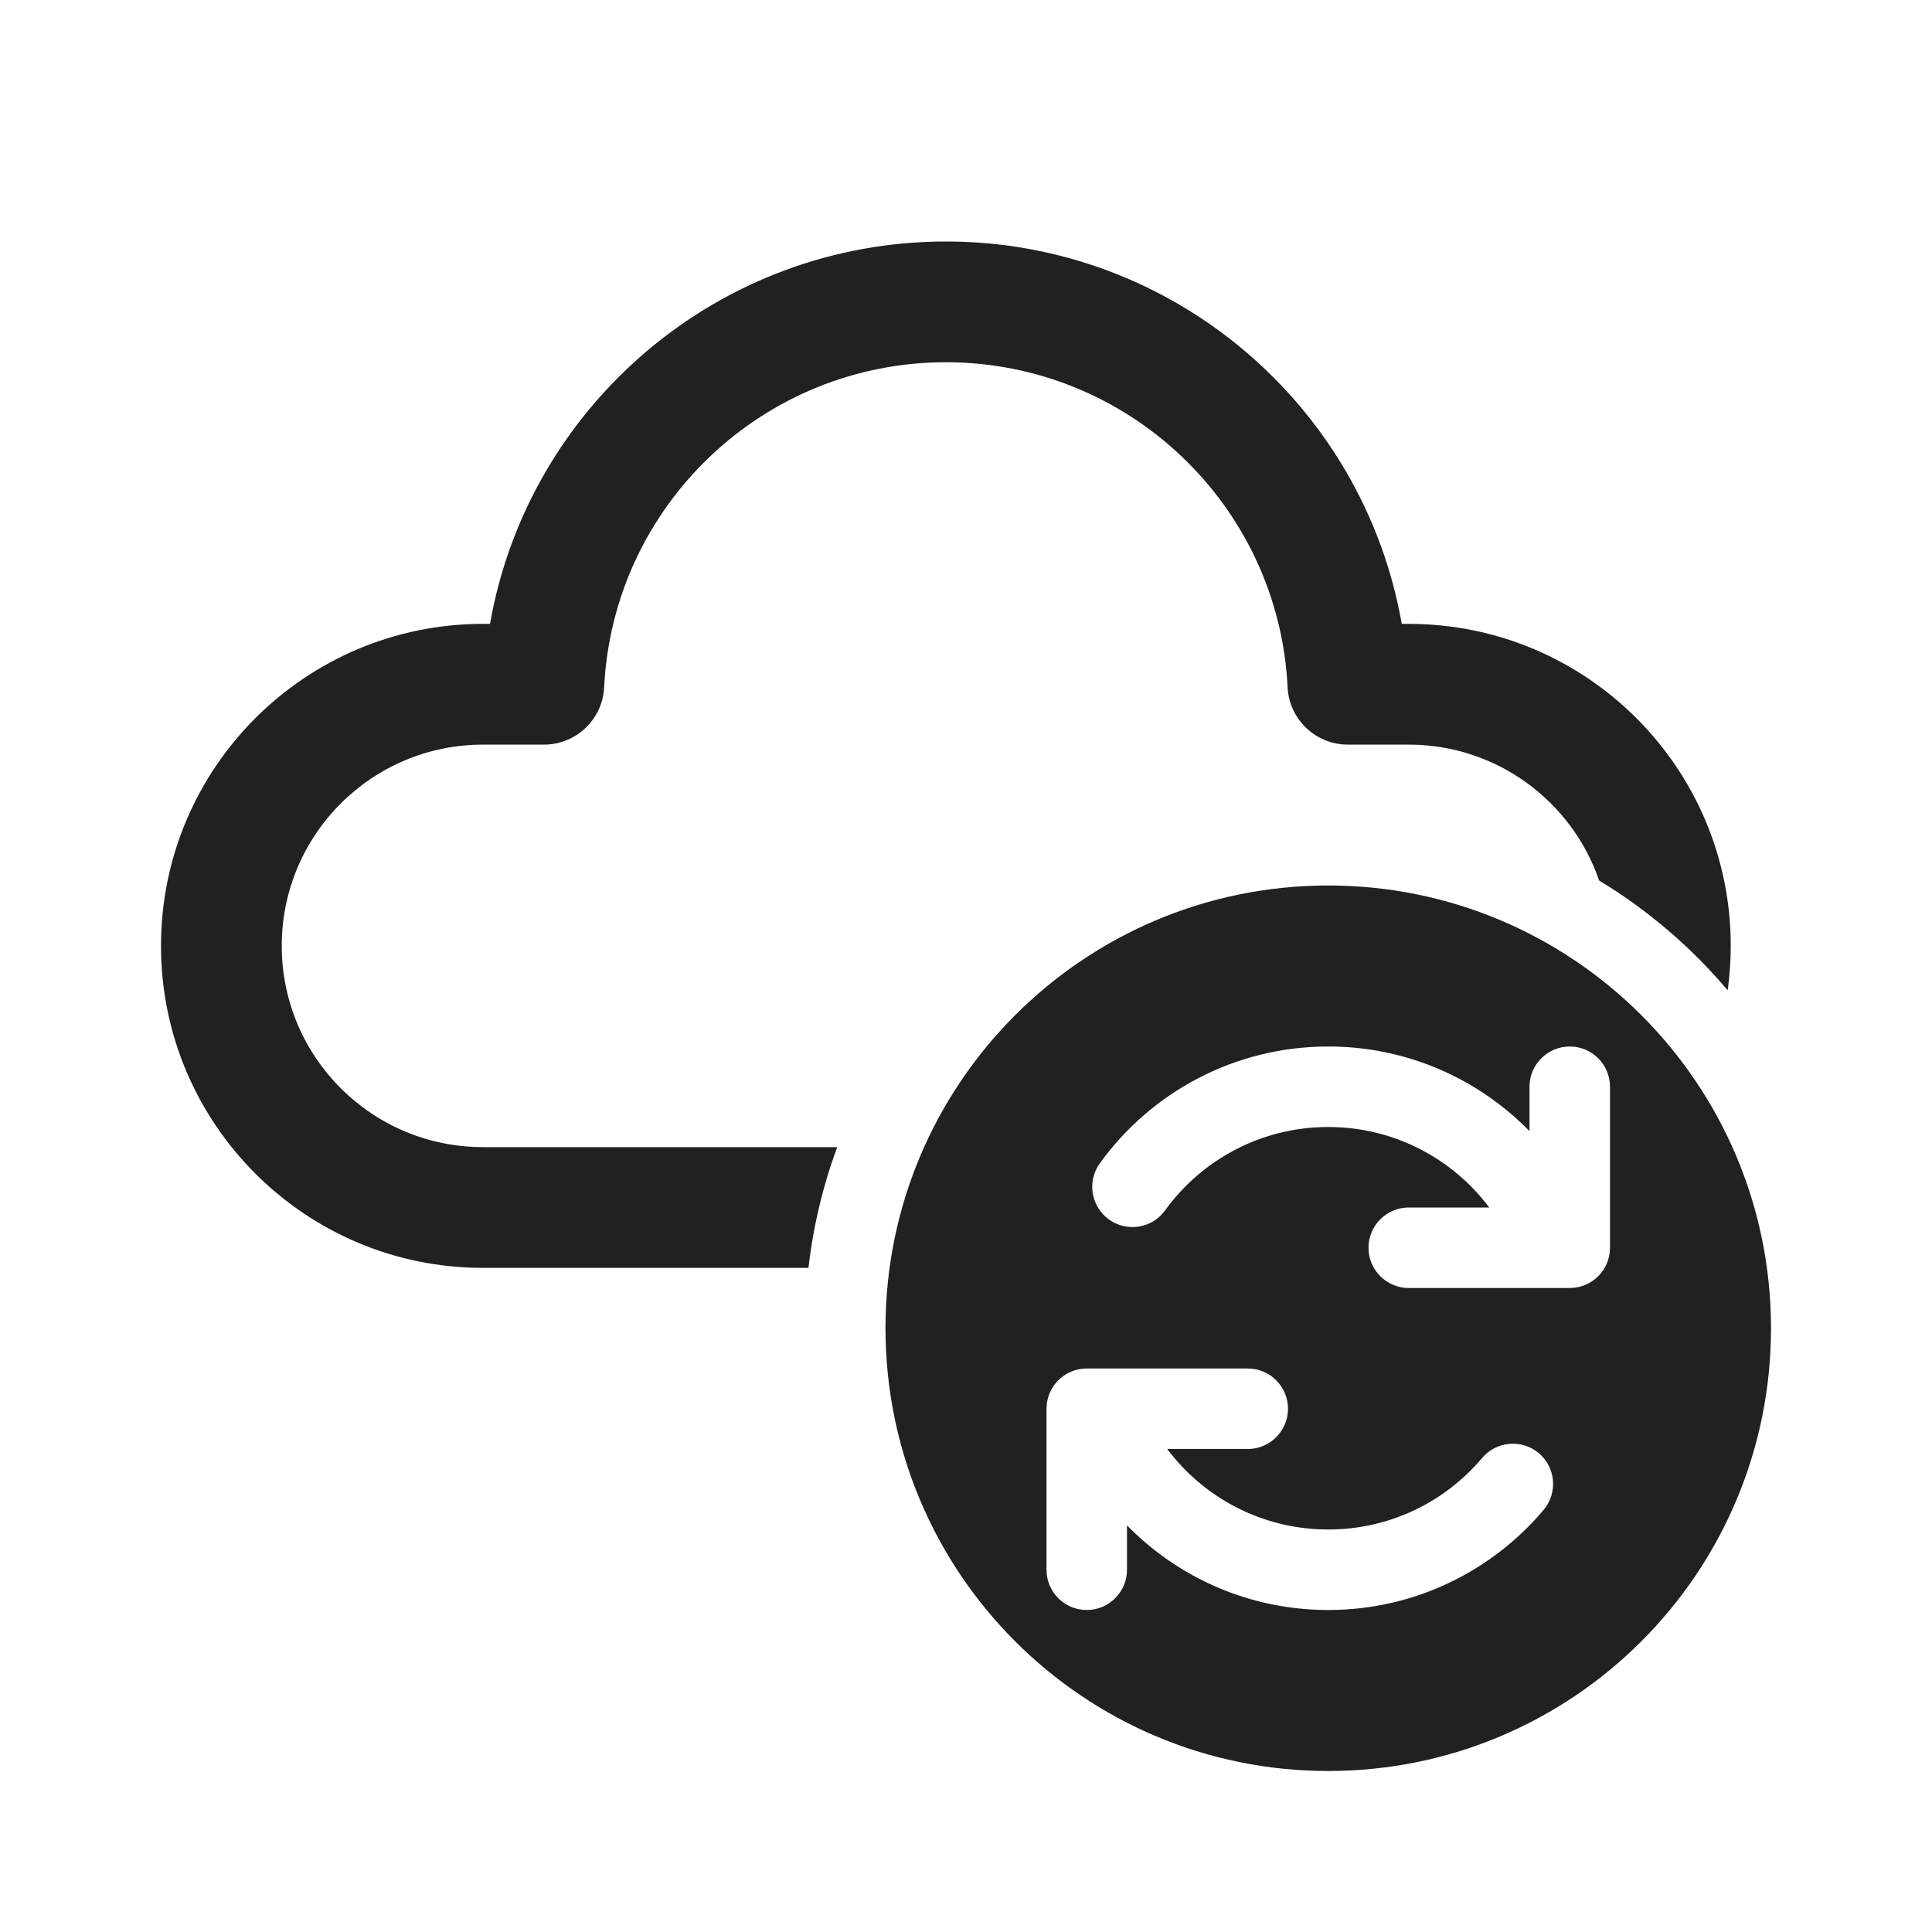
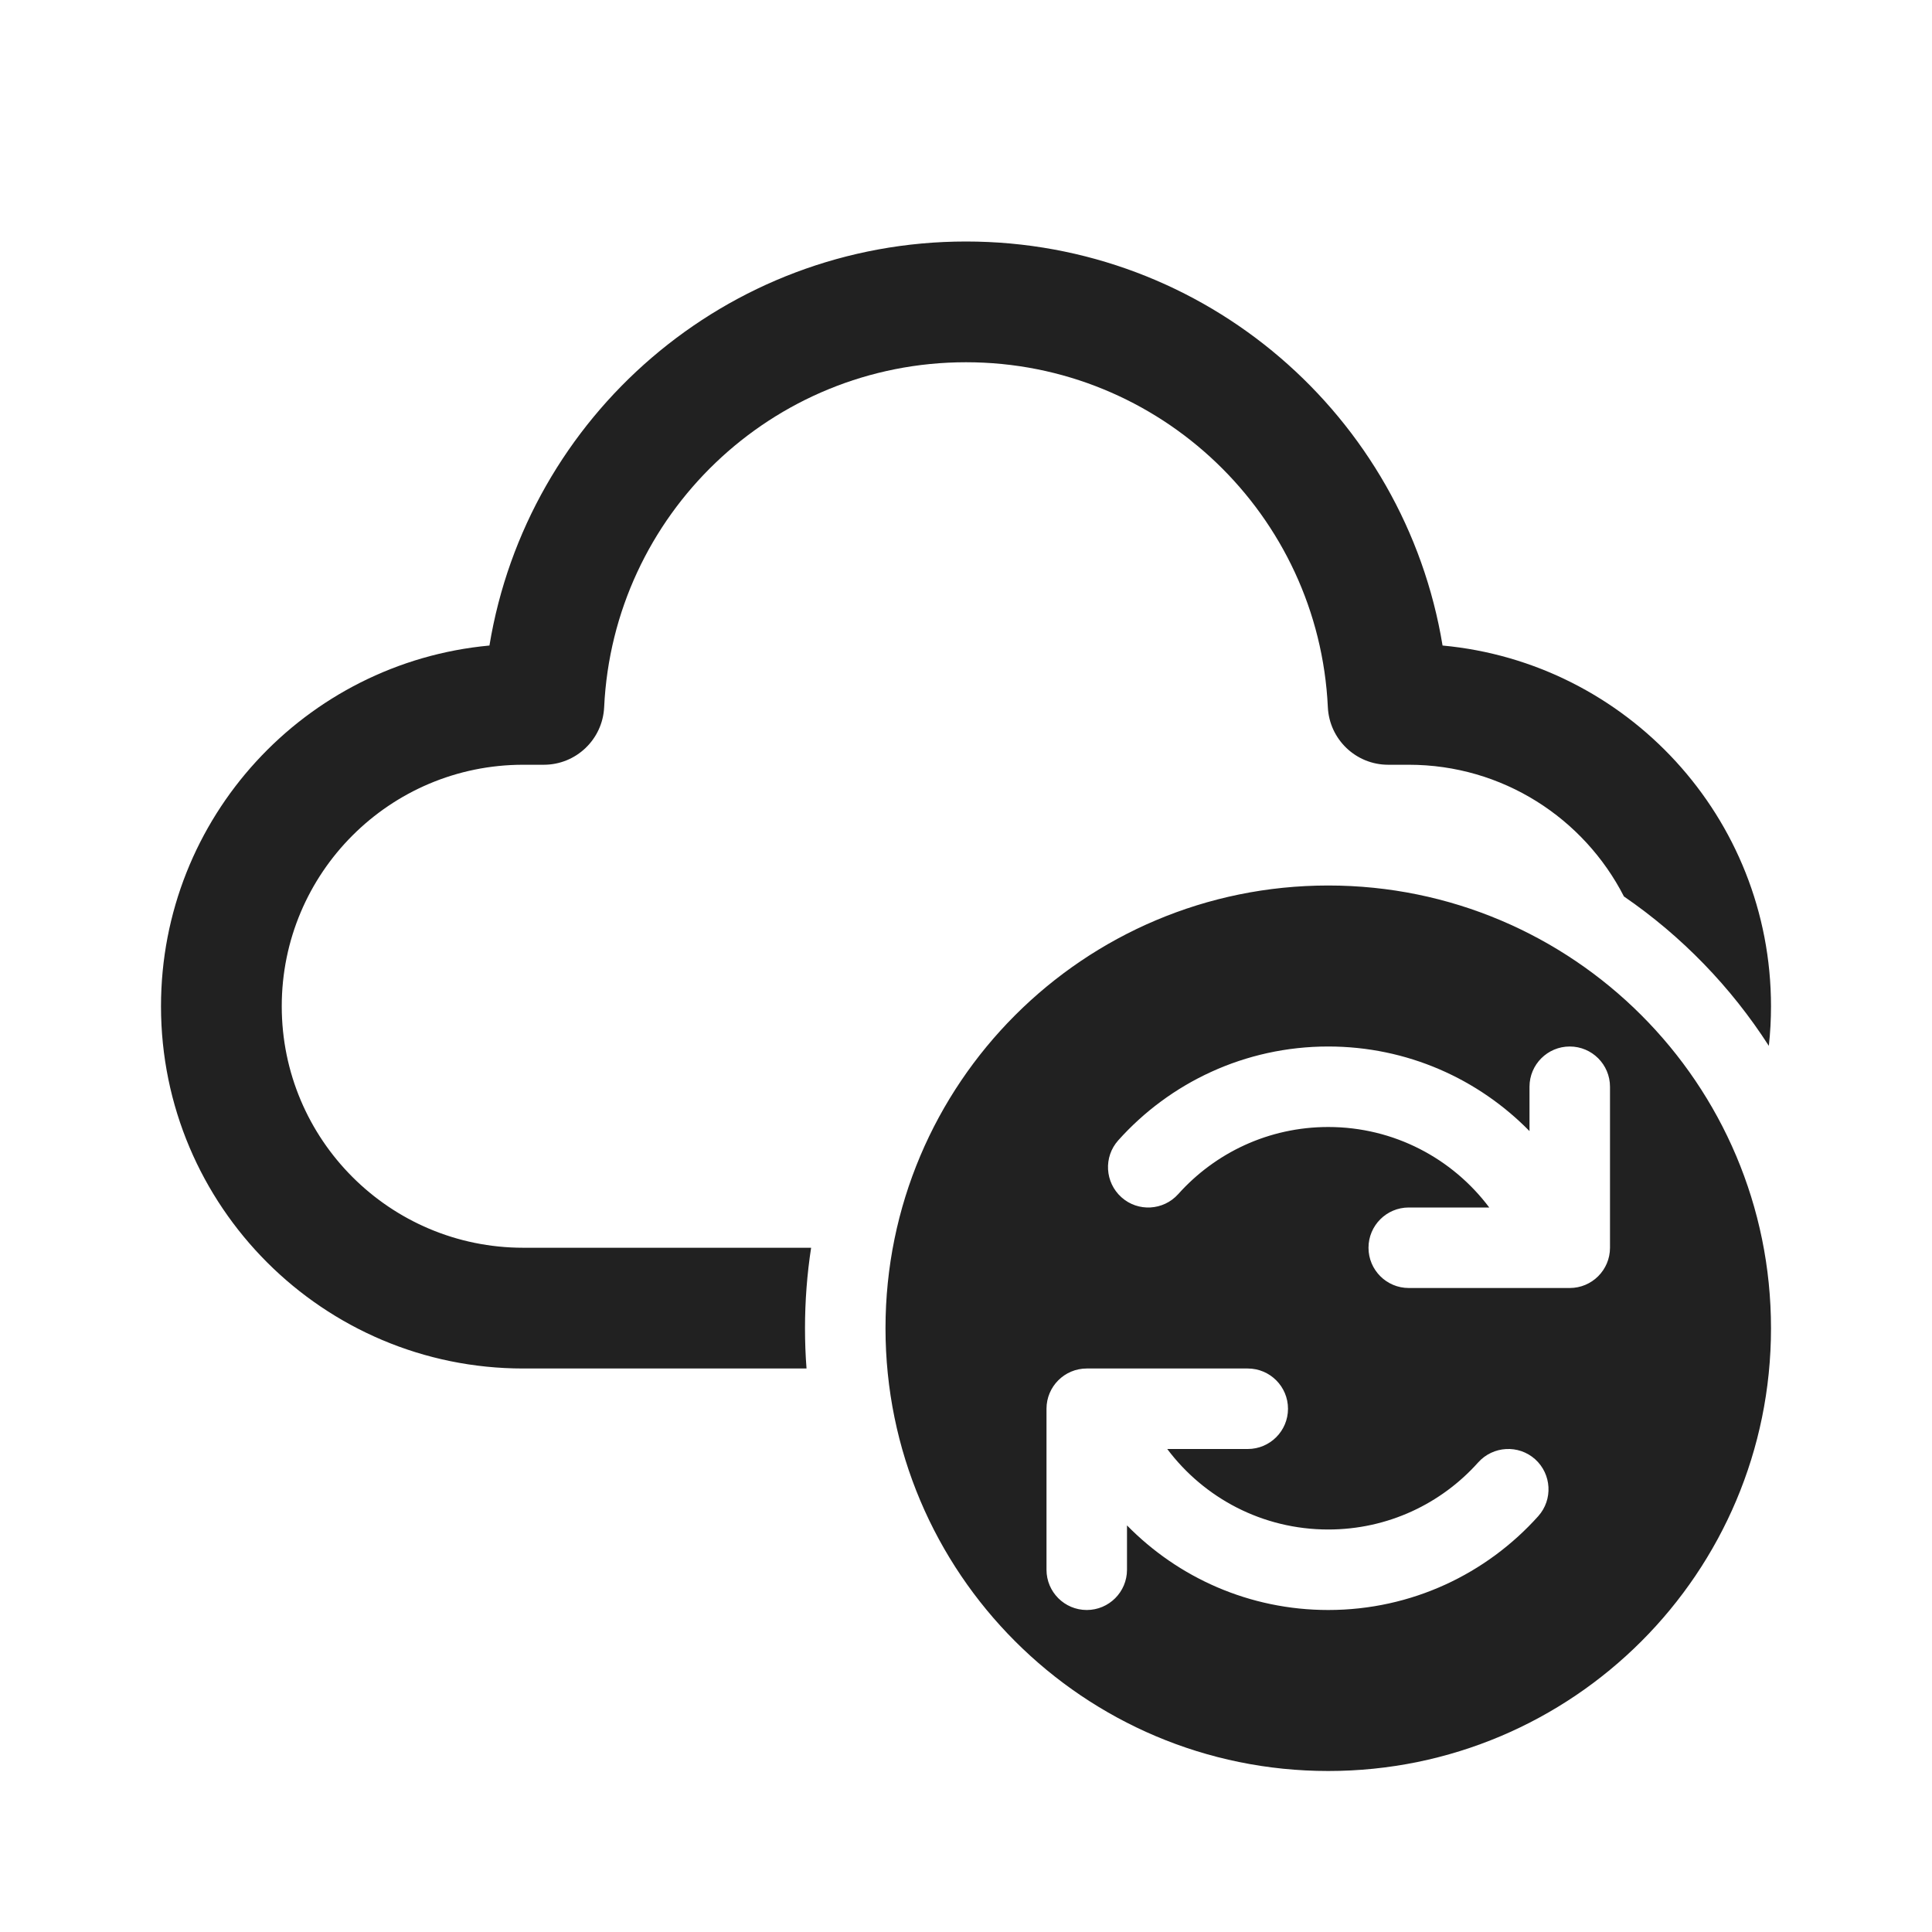
<svg xmlns="http://www.w3.org/2000/svg" width="24" height="24" viewBox="0 0 24 24" fill="none">
-   <path d="M6.087 7.75C6.561 5.043 8.925 3 11.75 3C14.575 3 16.939 5.043 17.413 7.75L17.5 7.75C19.709 7.75 21.5 9.541 21.5 11.75C21.5 11.937 21.487 12.121 21.462 12.302C21.008 11.765 20.469 11.304 19.865 10.938C19.528 9.956 18.596 9.25 17.5 9.25L16.744 9.25C16.344 9.25 16.014 8.936 15.995 8.537C15.884 6.281 14.018 4.5 11.75 4.5C9.482 4.5 7.616 6.281 7.505 8.537C7.486 8.936 7.156 9.25 6.756 9.25L6 9.25C4.619 9.25 3.5 10.369 3.5 11.75C3.5 13.131 4.619 14.25 6 14.25H10.4C10.224 14.726 10.103 15.229 10.043 15.75H6C3.791 15.75 2 13.959 2 11.75C2 9.541 3.791 7.75 6 7.75L6.087 7.75ZM11 16.5C11 19.538 13.462 22 16.5 22C19.538 22 22 19.538 22 16.5C22 13.462 19.538 11 16.5 11C13.462 11 11 13.462 11 16.5ZM19.5 13C19.776 13 20 13.224 20 13.5V15.5C20 15.776 19.776 16 19.5 16H17.5C17.224 16 17 15.776 17 15.5C17 15.224 17.224 15 17.5 15H18.5C18.044 14.392 17.317 14 16.5 14C15.667 14 14.928 14.407 14.473 15.036C14.311 15.26 13.999 15.31 13.775 15.148C13.551 14.986 13.501 14.673 13.663 14.45C14.298 13.572 15.332 13 16.5 13C17.48 13 18.365 13.403 19 14.051V13.5C19 13.224 19.224 13 19.5 13ZM14 18.949V19.5C14 19.776 13.776 20 13.5 20C13.224 20 13 19.776 13 19.5V17.5C13 17.224 13.224 17 13.5 17H15.5C15.776 17 16 17.224 16 17.5C16 17.776 15.776 18 15.5 18H14.5C14.956 18.608 15.683 19 16.5 19C17.266 19 17.952 18.656 18.411 18.112C18.589 17.901 18.905 17.874 19.116 18.052C19.327 18.23 19.353 18.546 19.175 18.757C18.534 19.516 17.573 20 16.5 20C15.52 20 14.635 19.597 14 18.949Z" fill="#212121" />
+   <path d="M12 4.5C9.587 4.5 7.617 6.4 7.505 8.785C7.486 9.185 7.156 9.5 6.756 9.5H6.5C4.843 9.5 3.5 10.843 3.5 12.5C3.5 14.157 4.843 15.5 6.5 15.5H10.076C10.026 15.826 10 16.16 10 16.5C10 16.668 10.006 16.835 10.019 17H6.5C4.015 17 2 14.985 2 12.5C2 10.156 3.792 8.231 6.08 8.019C6.548 5.172 9.02 3 12 3C14.98 3 17.452 5.172 17.92 8.019C20.209 8.231 22 10.156 22 12.5C22 12.666 21.991 12.831 21.973 12.992C21.503 12.26 20.89 11.628 20.173 11.136C19.676 10.165 18.666 9.5 17.5 9.5H17.244C16.844 9.5 16.514 9.185 16.495 8.785C16.383 6.4 14.413 4.5 12 4.5ZM16.5 22C19.538 22 22 19.538 22 16.5C22 13.462 19.538 11 16.5 11C13.462 11 11 13.462 11 16.5C11 19.538 13.462 22 16.5 22ZM18.5 15C18.044 14.392 17.317 14 16.5 14C15.76 14 15.095 14.321 14.636 14.834C14.452 15.039 14.136 15.057 13.931 14.873C13.725 14.688 13.707 14.372 13.891 14.166C14.531 13.451 15.463 13 16.5 13C17.48 13 18.365 13.403 19 14.051V13.5C19 13.224 19.224 13 19.5 13C19.776 13 20 13.224 20 13.5V15.5C20 15.776 19.776 16 19.5 16H17.5C17.224 16 17 15.776 17 15.5C17 15.224 17.224 15 17.5 15H18.5ZM13 17.5C13 17.224 13.224 17 13.5 17H15.5C15.776 17 16 17.224 16 17.5C16 17.776 15.776 18 15.5 18H14.5C14.956 18.608 15.683 19 16.5 19C17.24 19 17.905 18.679 18.363 18.166C18.548 17.961 18.864 17.943 19.07 18.127C19.275 18.312 19.293 18.628 19.109 18.834C18.468 19.549 17.537 20 16.5 20C15.52 20 14.635 19.597 14 18.949V19.5C14 19.776 13.776 20 13.5 20C13.224 20 13 19.776 13 19.5V17.5Z" fill="#212121" />
</svg>
